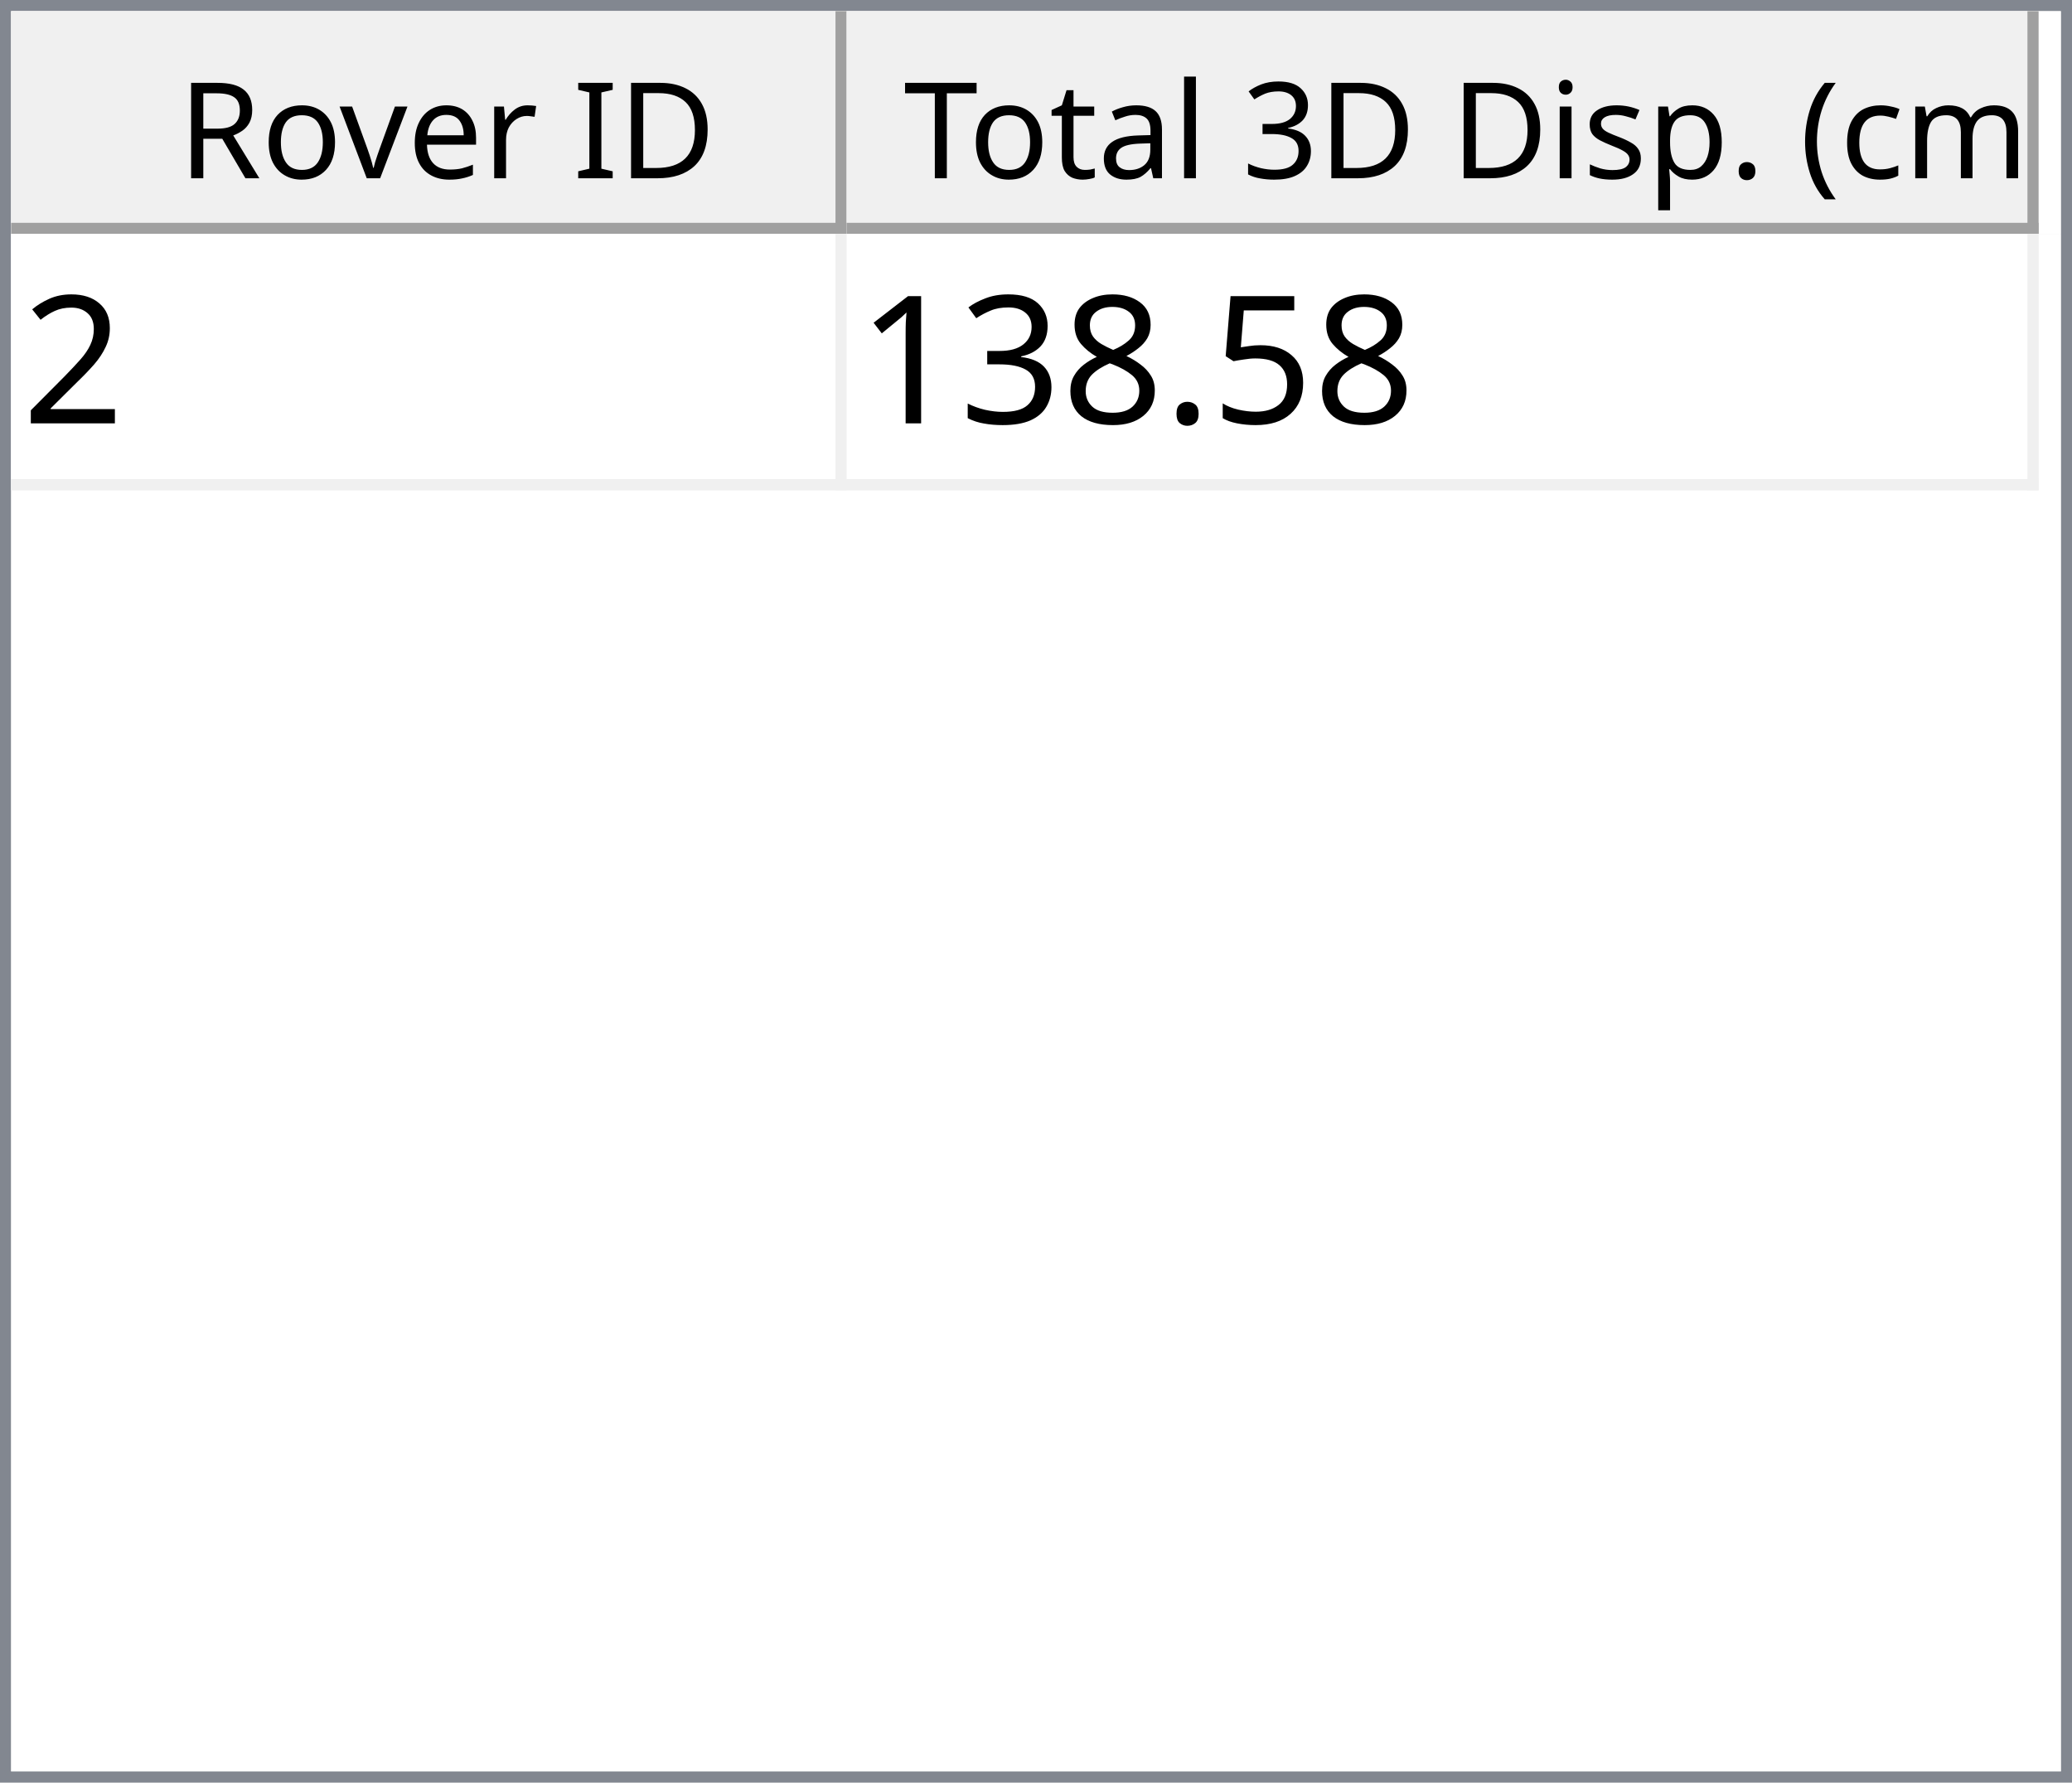
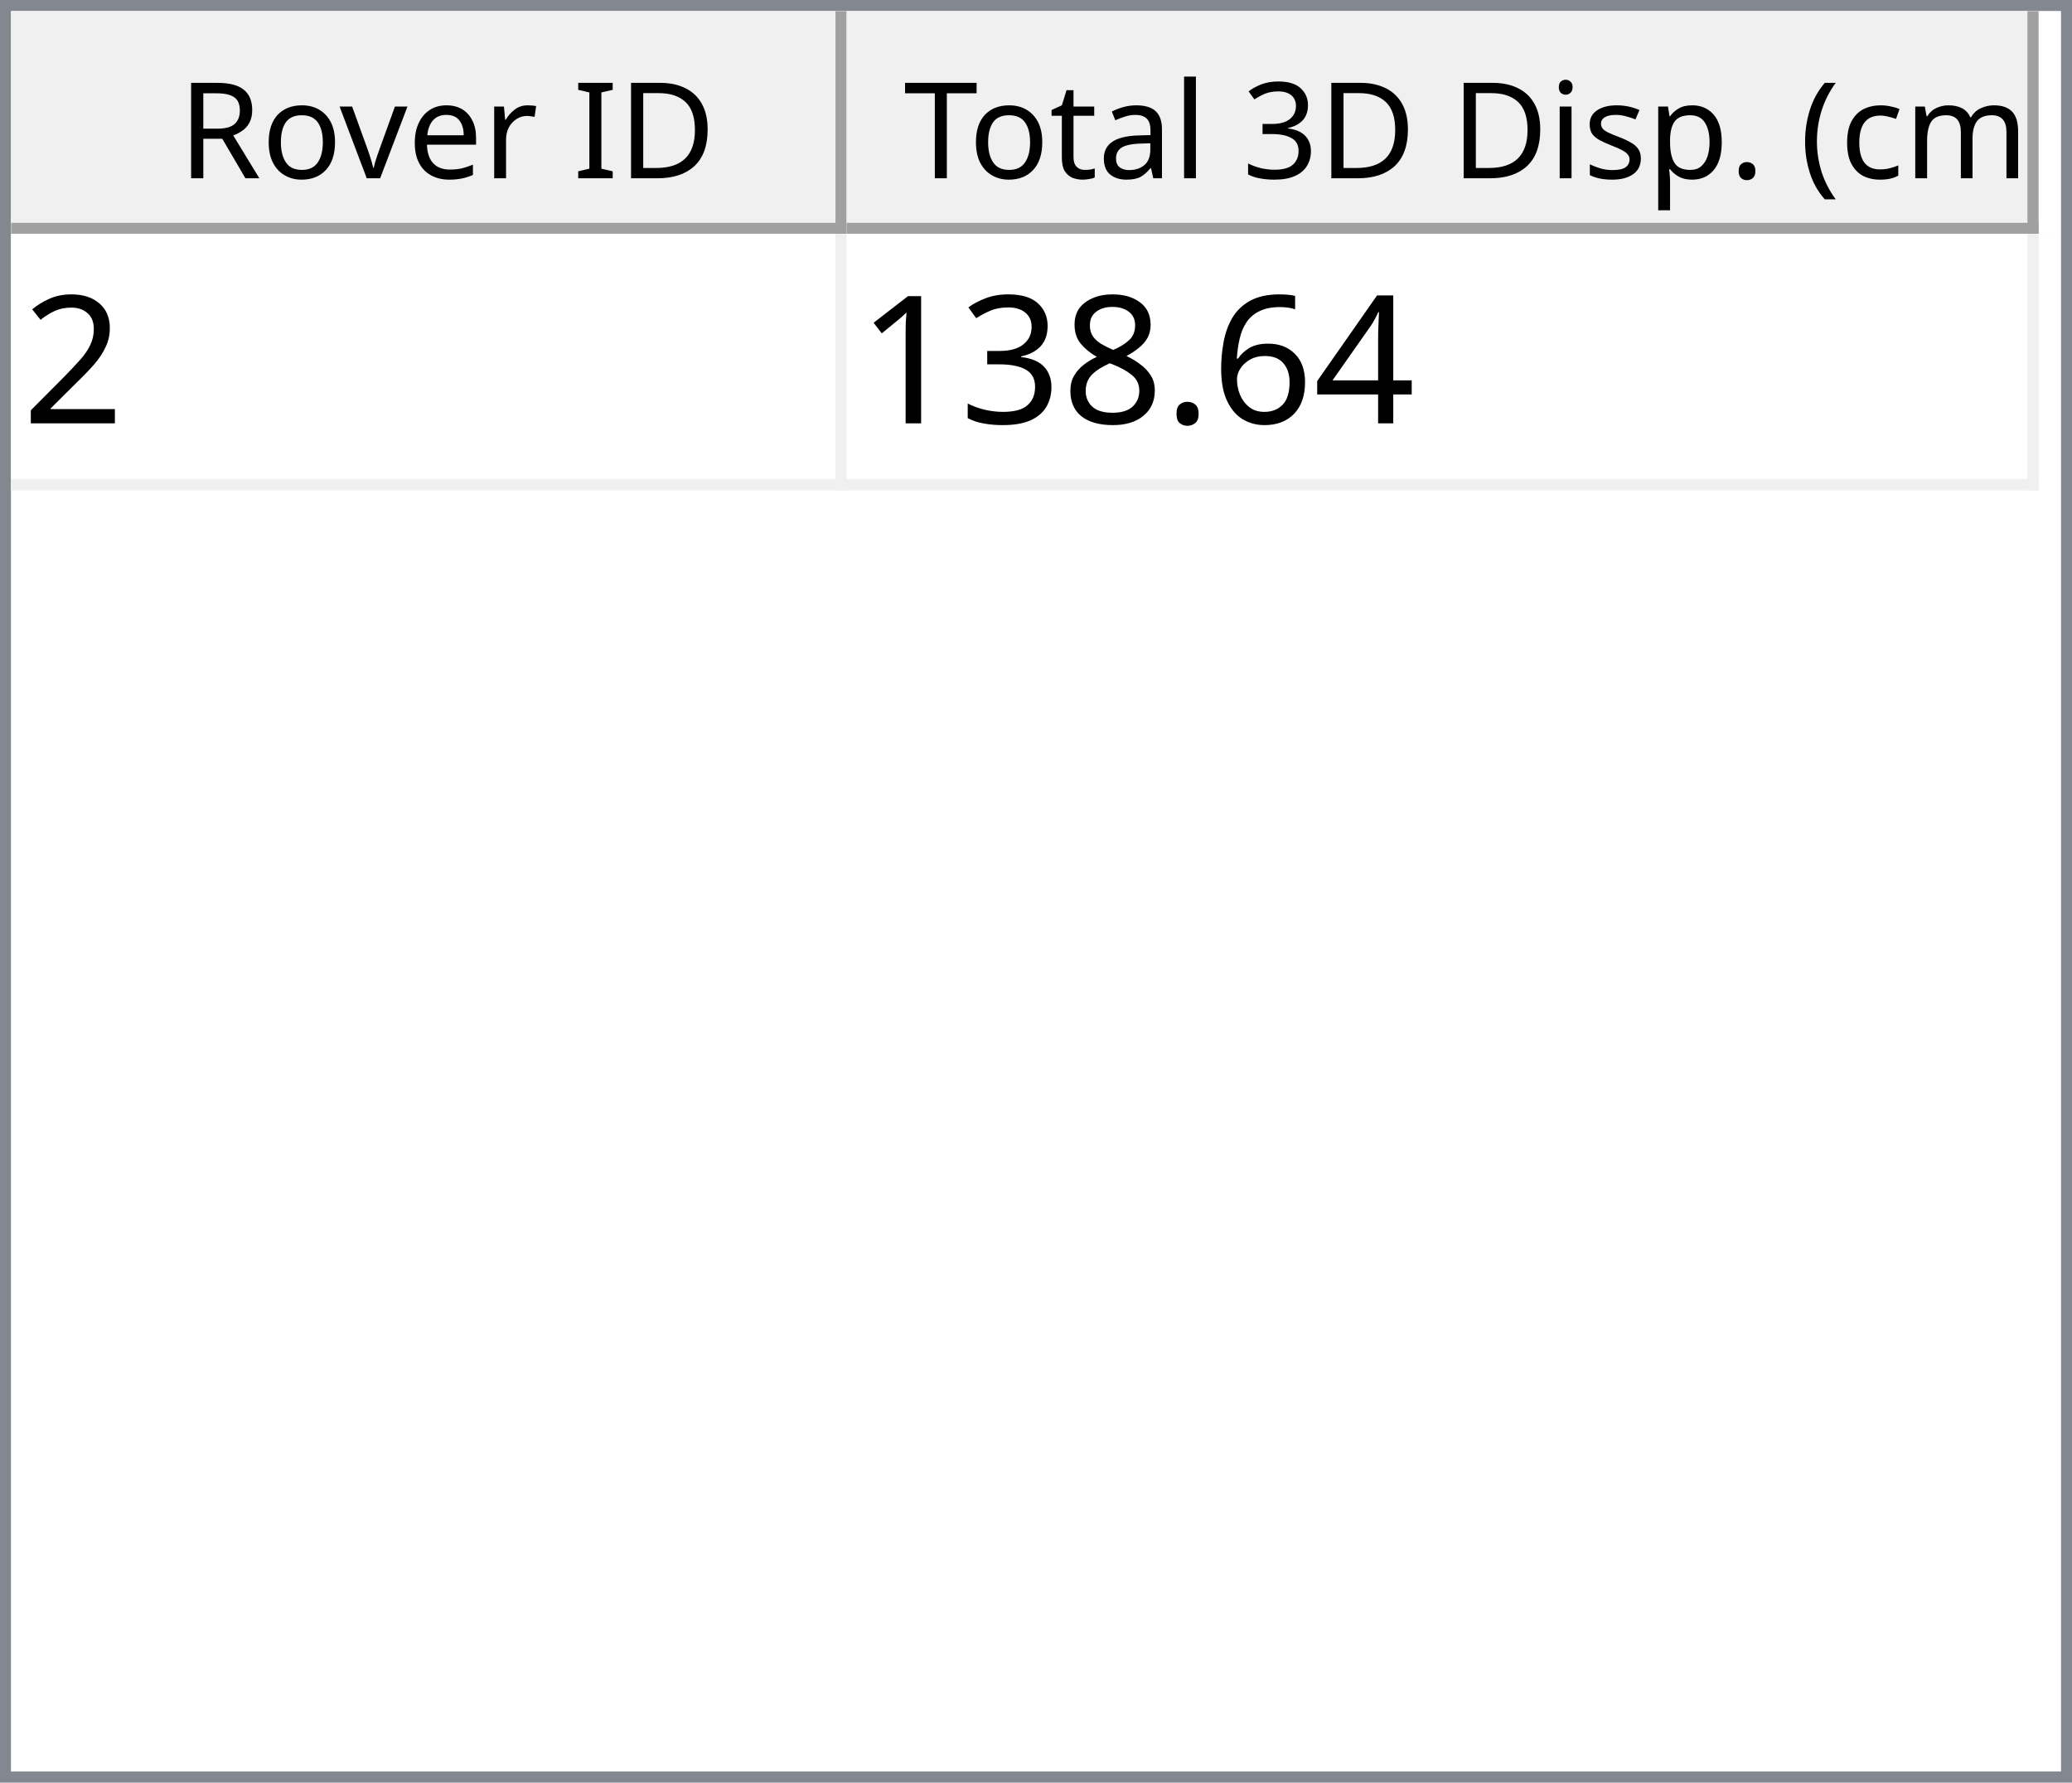
<svg xmlns="http://www.w3.org/2000/svg" style="fill-opacity:1; color-rendering:auto; color-interpolation:auto; text-rendering:auto; stroke:black; stroke-linecap:square; stroke-miterlimit:10; shape-rendering:auto; stroke-opacity:1; fill:black; stroke-dasharray:none; font-weight:normal; stroke-width:1; font-family:'Dialog'; font-style:normal; stroke-linejoin:miter; font-size:12px; stroke-dashoffset:0; image-rendering:auto;" width="186" height="160">
  <defs id="genericDefs" />
  <g>
    <defs id="defs1">
      <clipPath clipPathUnits="userSpaceOnUse" id="clipPath1">
        <path d="M0 0 L186 0 L186 160 L0 160 L0 0 Z" />
      </clipPath>
      <clipPath clipPathUnits="userSpaceOnUse" id="clipPath2">
        <path d="M0 0 L0 160 L186 160 L186 0 Z" />
      </clipPath>
      <clipPath clipPathUnits="userSpaceOnUse" id="clipPath3">
        <path d="M0 0 L0 20 L184 20 L184 0 Z" />
      </clipPath>
      <clipPath clipPathUnits="userSpaceOnUse" id="clipPath4">
        <path d="M0 0 L0 20 L75 20 L75 0 Z" />
      </clipPath>
      <clipPath clipPathUnits="userSpaceOnUse" id="clipPath5">
        <path d="M1 1 L1 19 L74 19 L74 1 Z" />
      </clipPath>
      <clipPath clipPathUnits="userSpaceOnUse" id="clipPath6">
        <path d="M0 0 L0 18 L73 18 L73 0 Z" />
      </clipPath>
      <clipPath clipPathUnits="userSpaceOnUse" id="clipPath7">
        <path d="M-0.5 -0.5 L-0.5 19.5 L74.5 19.5 L74.5 -0.5 Z" />
      </clipPath>
      <clipPath clipPathUnits="userSpaceOnUse" id="clipPath8">
        <path d="M0 0 L0 20 L107 20 L107 0 Z" />
      </clipPath>
      <clipPath clipPathUnits="userSpaceOnUse" id="clipPath9">
        <path d="M1 1 L1 19 L106 19 L106 1 Z" />
      </clipPath>
      <clipPath clipPathUnits="userSpaceOnUse" id="clipPath10">
        <path d="M0 0 L0 18 L105 18 L105 0 Z" />
      </clipPath>
      <clipPath clipPathUnits="userSpaceOnUse" id="clipPath11">
        <path d="M-0.5 -0.5 L-0.5 19.5 L106.5 19.5 L106.5 -0.5 Z" />
      </clipPath>
      <clipPath clipPathUnits="userSpaceOnUse" id="clipPath12">
        <path d="M0 0 L0 138 L184 138 L184 0 Z" />
      </clipPath>
      <clipPath clipPathUnits="userSpaceOnUse" id="clipPath13">
        <path d="M0 0 L0 23 L182 23 L182 0 Z" />
      </clipPath>
      <clipPath clipPathUnits="userSpaceOnUse" id="clipPath14">
        <path d="M-0.5 -0.5 L-0.5 22.5 L181.5 22.5 L181.5 -0.5 Z" />
      </clipPath>
      <clipPath clipPathUnits="userSpaceOnUse" id="clipPath15">
        <path d="M0 0 L0 22 L74 22 L74 0 Z" />
      </clipPath>
      <clipPath clipPathUnits="userSpaceOnUse" id="clipPath16">
        <path d="M0 0 L0 22 L106 22 L106 0 Z" />
      </clipPath>
      <font horiz-adv-x="64.551" id="font1">
        <font-face ascent="107.91" descent="25.098" units-per-em="100" style="font-style:normal; font-family:Segoe UI; font-weight:normal;" />
        <missing-glyph horiz-adv-x="64.551" d="M8.109 0 L8.109 68.266 L56.453 68.266 L56.453 0 L8.109 0 ZM15.328 7.234 L49.219 7.234 L49.219 61.031 L15.328 61.031 L15.328 7.234 Z" />
        <glyph unicode="D" horiz-adv-x="70.117" d="M9.188 0 L9.188 70.016 L28.516 70.016 Q65.531 70.016 65.531 35.891 Q65.531 19.672 55.25 9.836 Q44.969 0 27.734 0 L9.188 0 ZM17.391 62.594 L17.391 7.422 L27.828 7.422 Q41.609 7.422 49.273 14.797 Q56.938 22.172 56.938 35.688 Q56.938 62.594 28.328 62.594 L17.391 62.594 Z" />
        <glyph unicode="I" horiz-adv-x="26.611" d="M17.391 0 L9.188 0 L9.188 70.016 L17.391 70.016 L17.391 0 Z" />
        <glyph unicode=" " horiz-adv-x="27.393" d="" />
        <glyph unicode="r" horiz-adv-x="34.766" d="M34.188 41.891 Q32.078 43.5 28.125 43.5 Q23 43.5 19.555 38.672 Q16.109 33.844 16.109 25.484 L16.109 0 L8.109 0 L8.109 50 L16.109 50 L16.109 39.703 L16.312 39.703 Q18.016 44.969 21.531 47.922 Q25.047 50.875 29.391 50.875 Q32.516 50.875 34.188 50.203 L34.188 41.891 Z" />
        <glyph unicode="e" horiz-adv-x="52.295" d="M48.297 23 L12.984 23 Q13.188 14.656 17.484 10.109 Q21.781 5.562 29.297 5.562 Q37.75 5.562 44.828 11.141 L44.828 3.609 Q38.234 -1.172 27.391 -1.172 Q16.797 -1.172 10.742 5.641 Q4.688 12.453 4.688 24.812 Q4.688 36.469 11.305 43.82 Q17.922 51.172 27.734 51.172 Q37.547 51.172 42.922 44.828 Q48.297 38.484 48.297 27.203 L48.297 23 ZM40.094 29.781 Q40.047 36.719 36.75 40.578 Q33.453 44.438 27.594 44.438 Q21.922 44.438 17.969 40.383 Q14.016 36.328 13.094 29.781 L40.094 29.781 Z" />
        <glyph unicode="v" horiz-adv-x="47.9" d="M47.406 50 L27.484 0 L19.625 0 L0.688 50 L9.469 50 L22.172 13.672 Q23.578 9.672 23.922 6.688 L24.125 6.688 Q24.609 10.453 25.688 13.484 L38.969 50 L47.406 50 Z" />
        <glyph unicode="o" horiz-adv-x="58.594" d="M29 -1.172 Q17.922 -1.172 11.305 5.836 Q4.688 12.844 4.688 24.422 Q4.688 37.016 11.57 44.094 Q18.453 51.172 30.172 51.172 Q41.359 51.172 47.633 44.289 Q53.906 37.406 53.906 25.203 Q53.906 13.234 47.141 6.031 Q40.375 -1.172 29 -1.172 ZM29.594 44.438 Q21.875 44.438 17.383 39.188 Q12.891 33.938 12.891 24.703 Q12.891 15.828 17.43 10.695 Q21.969 5.562 29.594 5.562 Q37.359 5.562 41.531 10.594 Q45.703 15.625 45.703 24.906 Q45.703 34.281 41.531 39.359 Q37.359 44.438 29.594 44.438 Z" />
        <glyph unicode="R" horiz-adv-x="59.814" d="M59.375 0 L49.609 0 L37.891 19.625 Q36.281 22.359 34.766 24.289 Q33.25 26.219 31.664 27.438 Q30.078 28.656 28.25 29.219 Q26.422 29.781 24.125 29.781 L17.391 29.781 L17.391 0 L9.188 0 L9.188 70.016 L30.078 70.016 Q34.672 70.016 38.555 68.867 Q42.438 67.719 45.289 65.375 Q48.141 63.031 49.758 59.547 Q51.375 56.062 51.375 51.375 Q51.375 47.703 50.273 44.656 Q49.172 41.609 47.148 39.211 Q45.125 36.812 42.266 35.133 Q39.406 33.453 35.844 32.516 L35.844 32.328 Q37.594 31.547 38.891 30.547 Q40.188 29.547 41.359 28.18 Q42.531 26.812 43.68 25.078 Q44.828 23.344 46.234 21.047 L59.375 0 ZM17.391 62.594 L17.391 37.203 L28.516 37.203 Q31.594 37.203 34.203 38.133 Q36.812 39.062 38.719 40.797 Q40.625 42.531 41.703 45.047 Q42.781 47.562 42.781 50.688 Q42.781 56.297 39.141 59.445 Q35.5 62.594 28.609 62.594 L17.391 62.594 Z" />
        <glyph unicode=")" horiz-adv-x="30.176" d="M8.297 -15.922 L1.172 -15.922 Q16.406 2.344 16.406 26.812 Q16.406 51.469 1.078 70.016 L8.297 70.016 Q23.531 52.156 23.531 26.703 Q23.531 1.375 8.297 -15.922 Z" />
        <glyph unicode="m" horiz-adv-x="86.133" d="M79.109 0 L71.094 0 L71.094 28.719 Q71.094 37.016 68.531 40.727 Q65.969 44.438 59.906 44.438 Q54.781 44.438 51.195 39.75 Q47.609 35.062 47.609 28.516 L47.609 0 L39.594 0 L39.594 29.688 Q39.594 44.438 28.219 44.438 Q22.953 44.438 19.531 40.016 Q16.109 35.594 16.109 28.516 L16.109 0 L8.109 0 L8.109 50 L16.109 50 L16.109 42.094 L16.312 42.094 Q21.625 51.172 31.844 51.172 Q36.969 51.172 40.773 48.312 Q44.578 45.453 46 40.828 Q51.562 51.172 62.594 51.172 Q79.109 51.172 79.109 30.812 L79.109 0 Z" />
        <glyph unicode="c" horiz-adv-x="46.191" d="M42.188 2.297 Q36.422 -1.172 28.516 -1.172 Q17.828 -1.172 11.258 5.789 Q4.688 12.75 4.688 23.828 Q4.688 36.188 11.766 43.68 Q18.844 51.172 30.672 51.172 Q37.25 51.172 42.281 48.734 L42.281 40.531 Q36.719 44.438 30.375 44.438 Q22.703 44.438 17.797 38.945 Q12.891 33.453 12.891 24.516 Q12.891 15.719 17.508 10.641 Q22.125 5.562 29.891 5.562 Q36.422 5.562 42.188 9.906 L42.188 2.297 Z" />
        <glyph unicode="(" horiz-adv-x="30.176" d="M29.109 -15.922 L21.969 -15.922 Q6.844 1.375 6.844 26.703 Q6.844 52.156 21.969 70.016 L29.203 70.016 Q13.875 51.469 13.875 26.812 Q13.875 2.344 29.109 -15.922 Z" />
        <glyph unicode="." horiz-adv-x="21.68" d="M10.891 -1.078 Q8.641 -1.078 7.055 0.539 Q5.469 2.156 5.469 4.391 Q5.469 6.641 7.055 8.273 Q8.641 9.906 10.891 9.906 Q13.188 9.906 14.797 8.273 Q16.406 6.641 16.406 4.391 Q16.406 2.156 14.797 0.539 Q13.188 -1.078 10.891 -1.078 Z" />
        <glyph unicode="p" horiz-adv-x="58.789" d="M16.312 7.234 L16.109 7.234 L16.109 -23 L8.109 -23 L8.109 50 L16.109 50 L16.109 41.219 L16.312 41.219 Q22.219 51.172 33.594 51.172 Q43.266 51.172 48.688 44.461 Q54.109 37.75 54.109 26.469 Q54.109 13.922 48 6.375 Q41.891 -1.172 31.297 -1.172 Q21.578 -1.172 16.312 7.234 ZM16.109 27.391 L16.109 20.406 Q16.109 14.203 20.141 9.883 Q24.172 5.562 30.375 5.562 Q37.641 5.562 41.773 11.133 Q45.906 16.703 45.906 26.609 Q45.906 34.969 42.047 39.703 Q38.188 44.438 31.594 44.438 Q24.609 44.438 20.359 39.578 Q16.109 34.719 16.109 27.391 Z" />
        <glyph unicode="s" horiz-adv-x="42.432" d="M5.078 1.812 L5.078 10.406 Q11.625 5.562 19.484 5.562 Q30.031 5.562 30.031 12.594 Q30.031 14.594 29.125 15.992 Q28.219 17.391 26.68 18.461 Q25.141 19.531 23.07 20.383 Q21 21.234 18.609 22.172 Q15.281 23.484 12.766 24.828 Q10.25 26.172 8.57 27.859 Q6.891 29.547 6.031 31.695 Q5.172 33.844 5.172 36.719 Q5.172 40.234 6.789 42.945 Q8.406 45.656 11.086 47.484 Q13.766 49.312 17.211 50.242 Q20.656 51.172 24.312 51.172 Q30.812 51.172 35.938 48.922 L35.938 40.828 Q30.422 44.438 23.25 44.438 Q21 44.438 19.195 43.922 Q17.391 43.406 16.094 42.477 Q14.797 41.547 14.086 40.258 Q13.375 38.969 13.375 37.406 Q13.375 35.453 14.086 34.133 Q14.797 32.812 16.164 31.789 Q17.531 30.766 19.484 29.938 Q21.438 29.109 23.922 28.125 Q27.25 26.859 29.883 25.516 Q32.516 24.172 34.375 22.484 Q36.234 20.797 37.234 18.602 Q38.234 16.406 38.234 13.375 Q38.234 9.672 36.602 6.938 Q34.969 4.203 32.234 2.398 Q29.5 0.594 25.93 -0.289 Q22.359 -1.172 18.453 -1.172 Q10.75 -1.172 5.078 1.812 Z" />
        <glyph unicode="i" horiz-adv-x="24.219" d="M12.203 62.703 Q10.062 62.703 8.547 64.164 Q7.031 65.625 7.031 67.875 Q7.031 70.125 8.547 71.609 Q10.062 73.094 12.203 73.094 Q14.406 73.094 15.945 71.609 Q17.484 70.125 17.484 67.875 Q17.484 65.719 15.945 64.211 Q14.406 62.703 12.203 62.703 ZM16.109 0 L8.109 0 L8.109 50 L16.109 50 L16.109 0 Z" />
        <glyph unicode="3" horiz-adv-x="53.906" d="M46.531 19.828 Q46.531 15.094 44.75 11.211 Q42.969 7.328 39.719 4.57 Q36.469 1.812 31.93 0.297 Q27.391 -1.219 21.922 -1.219 Q11.922 -1.219 6 2.594 L6 11.188 Q13.094 5.609 22.219 5.609 Q25.875 5.609 28.828 6.539 Q31.781 7.469 33.906 9.227 Q36.031 10.984 37.18 13.477 Q38.328 15.969 38.328 19.094 Q38.328 32.812 18.797 32.812 L12.984 32.812 L12.984 39.594 L18.5 39.594 Q35.797 39.594 35.797 52.484 Q35.797 64.406 22.609 64.406 Q15.188 64.406 8.688 59.422 L8.688 67.188 Q15.375 71.188 24.609 71.188 Q29 71.188 32.57 69.969 Q36.141 68.75 38.68 66.555 Q41.219 64.359 42.609 61.281 Q44 58.203 44 54.5 Q44 40.672 30.031 36.719 L30.031 36.531 Q33.594 36.141 36.625 34.797 Q39.656 33.453 41.852 31.305 Q44.047 29.156 45.289 26.25 Q46.531 23.344 46.531 19.828 Z" />
        <glyph unicode="l" horiz-adv-x="24.219" d="M16.109 0 L8.109 0 L8.109 74.031 L16.109 74.031 L16.109 0 Z" />
        <glyph unicode="a" horiz-adv-x="50.879" d="M43.891 0 L35.891 0 L35.891 7.812 L35.688 7.812 Q30.469 -1.172 20.312 -1.172 Q12.844 -1.172 8.617 2.781 Q4.391 6.734 4.391 13.281 Q4.391 27.297 20.906 29.594 L35.891 31.688 Q35.891 44.438 25.594 44.438 Q16.547 44.438 9.281 38.281 L9.281 46.484 Q16.656 51.172 26.266 51.172 Q43.891 51.172 43.891 32.516 L43.891 0 ZM35.891 25.297 L23.828 23.641 Q18.266 22.859 15.43 20.875 Q12.594 18.891 12.594 13.875 Q12.594 10.203 15.211 7.883 Q17.828 5.562 22.172 5.562 Q28.125 5.562 32.008 9.742 Q35.891 13.922 35.891 20.312 L35.891 25.297 Z" />
        <glyph unicode="t" horiz-adv-x="33.887" d="M31.297 0.484 Q28.469 -1.078 23.828 -1.078 Q10.688 -1.078 10.688 13.578 L10.688 43.172 L2.094 43.172 L2.094 50 L10.688 50 L10.688 62.203 L18.703 64.797 L18.703 50 L31.297 50 L31.297 43.172 L18.703 43.172 L18.703 14.984 Q18.703 9.969 20.414 7.82 Q22.125 5.672 26.078 5.672 Q29.109 5.672 31.297 7.328 L31.297 0.484 Z" />
        <glyph unicode="T" horiz-adv-x="52.393" d="M50.594 62.594 L30.375 62.594 L30.375 0 L22.172 0 L22.172 62.594 L2 62.594 L2 70.016 L50.594 70.016 L50.594 62.594 Z" />
      </font>
      <font horiz-adv-x="75.0" id="font2">
        <font-face ascent="100.537" descent="21.973" units-per-em="100" style="font-style:normal; font-family:sans-serif; font-weight:normal;" />
        <missing-glyph horiz-adv-x="75.0" d="M12.5 0 L12.5 62.5 L62.5 62.5 L62.5 0 L12.5 0 ZM14.062 1.562 L60.938 1.562 L60.938 60.938 L14.062 60.938 L14.062 1.562 Z" />
        <glyph unicode="2" horiz-adv-x="55.615" d="M50.344 8.453 L50.344 0 L3.031 0 Q2.938 3.172 4.047 6.109 Q5.859 10.938 9.836 15.625 Q13.812 20.312 21.344 26.469 Q33.016 36.031 37.117 41.625 Q41.219 47.219 41.219 52.203 Q41.219 57.422 37.477 61.008 Q33.734 64.594 27.734 64.594 Q21.391 64.594 17.578 60.789 Q13.766 56.984 13.719 50.25 L4.688 51.172 Q5.609 61.281 11.664 66.578 Q17.719 71.875 27.938 71.875 Q38.234 71.875 44.242 66.164 Q50.25 60.453 50.25 52 Q50.25 47.703 48.492 43.555 Q46.734 39.406 42.656 34.812 Q38.578 30.219 29.109 22.219 Q21.188 15.578 18.945 13.211 Q16.703 10.844 15.234 8.453 L50.344 8.453 Z" />
-         <glyph unicode="5" horiz-adv-x="55.615" d="M4.156 18.75 L13.375 19.531 Q14.406 12.797 18.141 9.398 Q21.875 6 27.156 6 Q33.5 6 37.891 10.789 Q42.281 15.578 42.281 23.484 Q42.281 31 38.062 35.352 Q33.844 39.703 27 39.703 Q22.75 39.703 19.336 37.773 Q15.922 35.844 13.969 32.766 L5.719 33.844 L12.641 70.609 L48.25 70.609 L48.25 62.203 L19.672 62.203 L15.828 42.969 Q22.266 47.469 29.344 47.469 Q38.719 47.469 45.164 40.969 Q51.609 34.469 51.609 24.266 Q51.609 14.547 45.953 7.469 Q39.062 -1.219 27.156 -1.219 Q17.391 -1.219 11.211 4.25 Q5.031 9.719 4.156 18.75 Z" />
+         <glyph unicode="4" horiz-adv-x="55.615" d="M32.328 0 L32.328 17.141 L1.266 17.141 L1.266 25.203 L33.938 71.578 L41.109 71.578 L41.109 25.203 L50.781 25.203 L50.781 17.141 L41.109 17.141 L41.109 0 L32.328 0 ZM32.328 25.203 L32.328 57.469 L9.906 25.203 L32.328 25.203 Z" />
+         <glyph unicode="6" horiz-adv-x="55.615" d="M49.75 54.047 L41.016 53.375 Q39.844 58.547 37.703 60.891 Q34.125 64.656 28.906 64.656 Q24.703 64.656 21.531 62.312 Q17.391 59.281 14.992 53.469 Q12.594 47.656 12.5 36.922 Q15.672 41.75 20.266 44.094 Q24.859 46.438 29.891 46.438 Q38.672 46.438 44.852 39.969 Q51.031 33.5 51.031 23.25 Q51.031 16.5 48.125 10.719 Q45.219 4.938 40.141 1.859 Q35.062 -1.219 28.609 -1.219 Q17.625 -1.219 10.695 6.859 Q3.766 14.938 3.766 33.5 Q3.766 54.25 11.422 63.672 Q18.109 71.875 29.438 71.875 Q37.891 71.875 43.289 67.141 Q48.688 62.406 49.75 54.047 ZM13.875 23.188 Q13.875 18.656 15.797 14.508 Q17.719 10.359 21.188 8.18 Q24.656 6 28.469 6 Q34.031 6 38.039 10.492 Q42.047 14.984 42.047 22.703 Q42.047 30.125 38.086 34.398 Q34.125 38.672 28.125 38.672 Q22.172 38.672 18.023 34.398 Q13.875 30.125 13.875 23.188 Z" />
        <glyph unicode="." horiz-adv-x="27.783" d="M9.078 0 L9.078 10.016 L19.094 10.016 L19.094 0 L9.078 0 Z" />
        <glyph unicode="8" horiz-adv-x="55.615" d="M17.672 38.812 Q12.203 40.828 9.57 44.539 Q6.938 48.25 6.938 53.422 Q6.938 61.234 12.555 66.555 Q18.172 71.875 27.484 71.875 Q36.859 71.875 42.578 66.43 Q48.297 60.984 48.297 53.172 Q48.297 48.188 45.68 44.508 Q43.062 40.828 37.75 38.812 Q44.344 36.672 47.781 31.883 Q51.219 27.094 51.219 20.453 Q51.219 11.281 44.727 5.031 Q38.234 -1.219 27.641 -1.219 Q17.047 -1.219 10.547 5.055 Q4.047 11.328 4.047 20.703 Q4.047 27.688 7.594 32.398 Q11.141 37.109 17.672 38.812 ZM15.922 53.719 Q15.922 48.641 19.195 45.414 Q22.469 42.188 27.688 42.188 Q32.766 42.188 36.016 45.383 Q39.266 48.578 39.266 53.219 Q39.266 58.062 35.914 61.359 Q32.562 64.656 27.594 64.656 Q22.562 64.656 19.242 61.43 Q15.922 58.203 15.922 53.719 ZM13.094 20.656 Q13.094 16.891 14.875 13.375 Q16.656 9.859 20.172 7.93 Q23.688 6 27.734 6 Q34.031 6 38.133 10.055 Q42.234 14.109 42.234 20.359 Q42.234 26.703 38.016 30.859 Q33.797 35.016 27.438 35.016 Q21.234 35.016 17.164 30.914 Q13.094 26.812 13.094 20.656 Z" />
        <glyph unicode="3" horiz-adv-x="55.615" d="M4.203 18.891 L12.984 20.062 Q14.5 12.594 18.141 9.297 Q21.781 6 27 6 Q33.203 6 37.477 10.297 Q41.75 14.594 41.75 20.953 Q41.75 27 37.797 30.93 Q33.844 34.859 27.734 34.859 Q25.25 34.859 21.531 33.891 L22.516 41.609 Q23.391 41.5 23.922 41.5 Q29.547 41.5 34.039 44.43 Q38.531 47.359 38.531 53.469 Q38.531 58.297 35.258 61.477 Q31.984 64.656 26.812 64.656 Q21.688 64.656 18.266 61.43 Q14.844 58.203 13.875 51.766 L5.078 53.328 Q6.688 62.156 12.398 67.016 Q18.109 71.875 26.609 71.875 Q32.469 71.875 37.398 69.359 Q42.328 66.844 44.945 62.5 Q47.562 58.156 47.562 53.266 Q47.562 48.641 45.07 44.828 Q42.578 41.016 37.703 38.766 Q44.047 37.312 47.562 32.695 Q51.078 28.078 51.078 21.141 Q51.078 11.766 44.242 5.25 Q37.406 -1.266 26.953 -1.266 Q17.531 -1.266 11.305 4.352 Q5.078 9.969 4.203 18.891 Z" />
        <glyph unicode="1" horiz-adv-x="55.615" d="M37.25 0 L28.469 0 L28.469 56 Q25.297 52.984 20.141 49.953 Q14.984 46.922 10.891 45.406 L10.891 53.906 Q18.266 57.375 23.781 62.305 Q29.297 67.234 31.594 71.875 L37.25 71.875 L37.25 0 Z" />
      </font>
    </defs>
    <g style="fill:white; stroke:white;">
      <rect x="0" y="0" width="186" style="clip-path:url(#clipPath1); stroke:none;" height="160" />
    </g>
    <g style="fill:white; text-rendering:optimizeSpeed; color-rendering:optimizeSpeed; image-rendering:optimizeSpeed; shape-rendering:crispEdges; stroke:white; color-interpolation:sRGB;">
      <rect x="0" width="186" height="160" y="0" style="stroke:none;" />
      <path style="stroke:none;" d="M0 160 L186 160 L186 0 L0 0 Z" />
    </g>
    <g style="fill:rgb(240,240,240); font-family:'Segoe UI'; stroke:rgb(240,240,240);">
      <rect x="0" y="0" width="186" style="clip-path:url(#clipPath2); stroke:none;" height="160" />
    </g>
    <g style="fill:rgb(130,135,144); font-family:'Segoe UI'; stroke:rgb(130,135,144);">
      <path d="M0 0 L186 0 L186 160 L0 160 L0 0 ZM1 1 L185 1 L185 159 L1 159 L1 1 Z" style="fill-rule:evenodd; clip-path:url(#clipPath2); stroke:none;" />
    </g>
    <g style="fill:white; font-family:'Segoe UI'; stroke:white;" transform="translate(1,1)">
      <rect x="0" y="0" width="184" style="clip-path:url(#clipPath3); stroke:none;" height="20" />
    </g>
    <g style="fill:rgb(240,240,240); font-family:'Segoe UI'; stroke:rgb(240,240,240);" transform="translate(1,1)">
      <rect x="0" y="0" width="75" style="clip-path:url(#clipPath4); stroke:none;" height="20" />
    </g>
    <g style="font-family:'Segoe UI';" transform="translate(2,2)">
      <text x="14" xml:space="preserve" y="14" style="clip-path:url(#clipPath6); stroke:none;">Rover ID</text>
    </g>
    <g style="fill:rgb(160,160,160); font-family:'Segoe UI'; stroke:rgb(160,160,160); stroke-linejoin:bevel;" transform="translate(1.5,1.5)">
      <line x1="74" x2="74" y1="0" style="fill:none; clip-path:url(#clipPath7);" y2="19" />
    </g>
    <g style="fill:rgb(160,160,160); font-family:'Segoe UI'; stroke:rgb(160,160,160); stroke-linejoin:bevel;" transform="matrix(1,0,0,1,1,1) translate(0.5,0.5)">
      <line x1="0" x2="74" y1="19" style="fill:none; clip-path:url(#clipPath7);" y2="19" />
    </g>
    <g style="fill:rgb(240,240,240); font-family:'Segoe UI'; stroke:rgb(240,240,240);" transform="translate(76,1)">
      <rect x="0" y="0" width="107" style="clip-path:url(#clipPath8); stroke:none;" height="20" />
    </g>
    <g style="font-family:'Segoe UI';" transform="translate(77,2)">
      <text x="1" xml:space="preserve" y="14" style="clip-path:url(#clipPath10); stroke:none;"> Total 3D Disp. (cm)</text>
    </g>
    <g style="fill:rgb(160,160,160); font-family:'Segoe UI'; stroke:rgb(160,160,160); stroke-linejoin:bevel;" transform="translate(76.5,1.5)">
      <line x1="106" x2="106" y1="0" style="fill:none; clip-path:url(#clipPath11);" y2="19" />
    </g>
    <g style="fill:rgb(160,160,160); font-family:'Segoe UI'; stroke:rgb(160,160,160); stroke-linejoin:bevel;" transform="matrix(1,0,0,1,76,1) translate(0.5,0.5)">
      <line x1="0" x2="106" y1="19" style="fill:none; clip-path:url(#clipPath11);" y2="19" />
    </g>
    <g style="fill:white; font-family:'Segoe UI'; stroke:white;" transform="translate(1,21)">
      <rect x="0" y="0" width="184" style="clip-path:url(#clipPath12); stroke:none;" height="138" />
    </g>
    <g style="fill:rgb(240,240,240); font-size:16px; font-family:sans-serif; stroke:rgb(240,240,240);" transform="translate(1,21)">
      <rect x="0" y="0" width="182" style="clip-path:url(#clipPath13); stroke:none;" height="23" />
      <line transform="translate(0.5,0.5)" x1="0" x2="181" y1="22" style="clip-path:url(#clipPath14); fill:none; stroke-linejoin:bevel;" y2="22" />
    </g>
    <g transform="matrix(1,0,0,1,1,21) translate(0.5,0.5)" style="fill:rgb(240,240,240); font-size:16px; font-family:sans-serif; stroke:rgb(240,240,240); stroke-linejoin:bevel;">
      <line x1="74" x2="74" y1="0" style="fill:none; clip-path:url(#clipPath14);" y2="22" />
    </g>
    <g transform="matrix(1,0,0,1,1,21) translate(0.5,0.5)" style="fill:rgb(240,240,240); font-size:16px; font-family:sans-serif; stroke:rgb(240,240,240); stroke-linejoin:bevel;">
      <line x1="181" x2="181" y1="0" style="fill:none; clip-path:url(#clipPath14);" y2="22" />
    </g>
    <g style="fill:white; font-size:16px; font-family:sans-serif; stroke:white;" transform="matrix(1,0,0,1,1,21)">
      <rect x="0" y="0" width="74" style="clip-path:url(#clipPath15); stroke:none;" height="22" />
      <text x="1" y="17" style="fill:black; clip-path:url(#clipPath15); stroke:none;" xml:space="preserve">2</text>
    </g>
    <g style="fill:white; font-size:16px; font-family:sans-serif; stroke:white;" transform="matrix(1,0,0,1,1,21) translate(75,0)">
      <rect x="0" y="0" width="106" style="clip-path:url(#clipPath16); stroke:none;" height="22" />
-       <text x="1" y="17" style="fill:black; clip-path:url(#clipPath16); stroke:none;" xml:space="preserve">138.58</text>
+       <text x="1" y="17" style="fill:black; clip-path:url(#clipPath16); stroke:none;" xml:space="preserve">138.64</text>
    </g>
  </g>
</svg>
